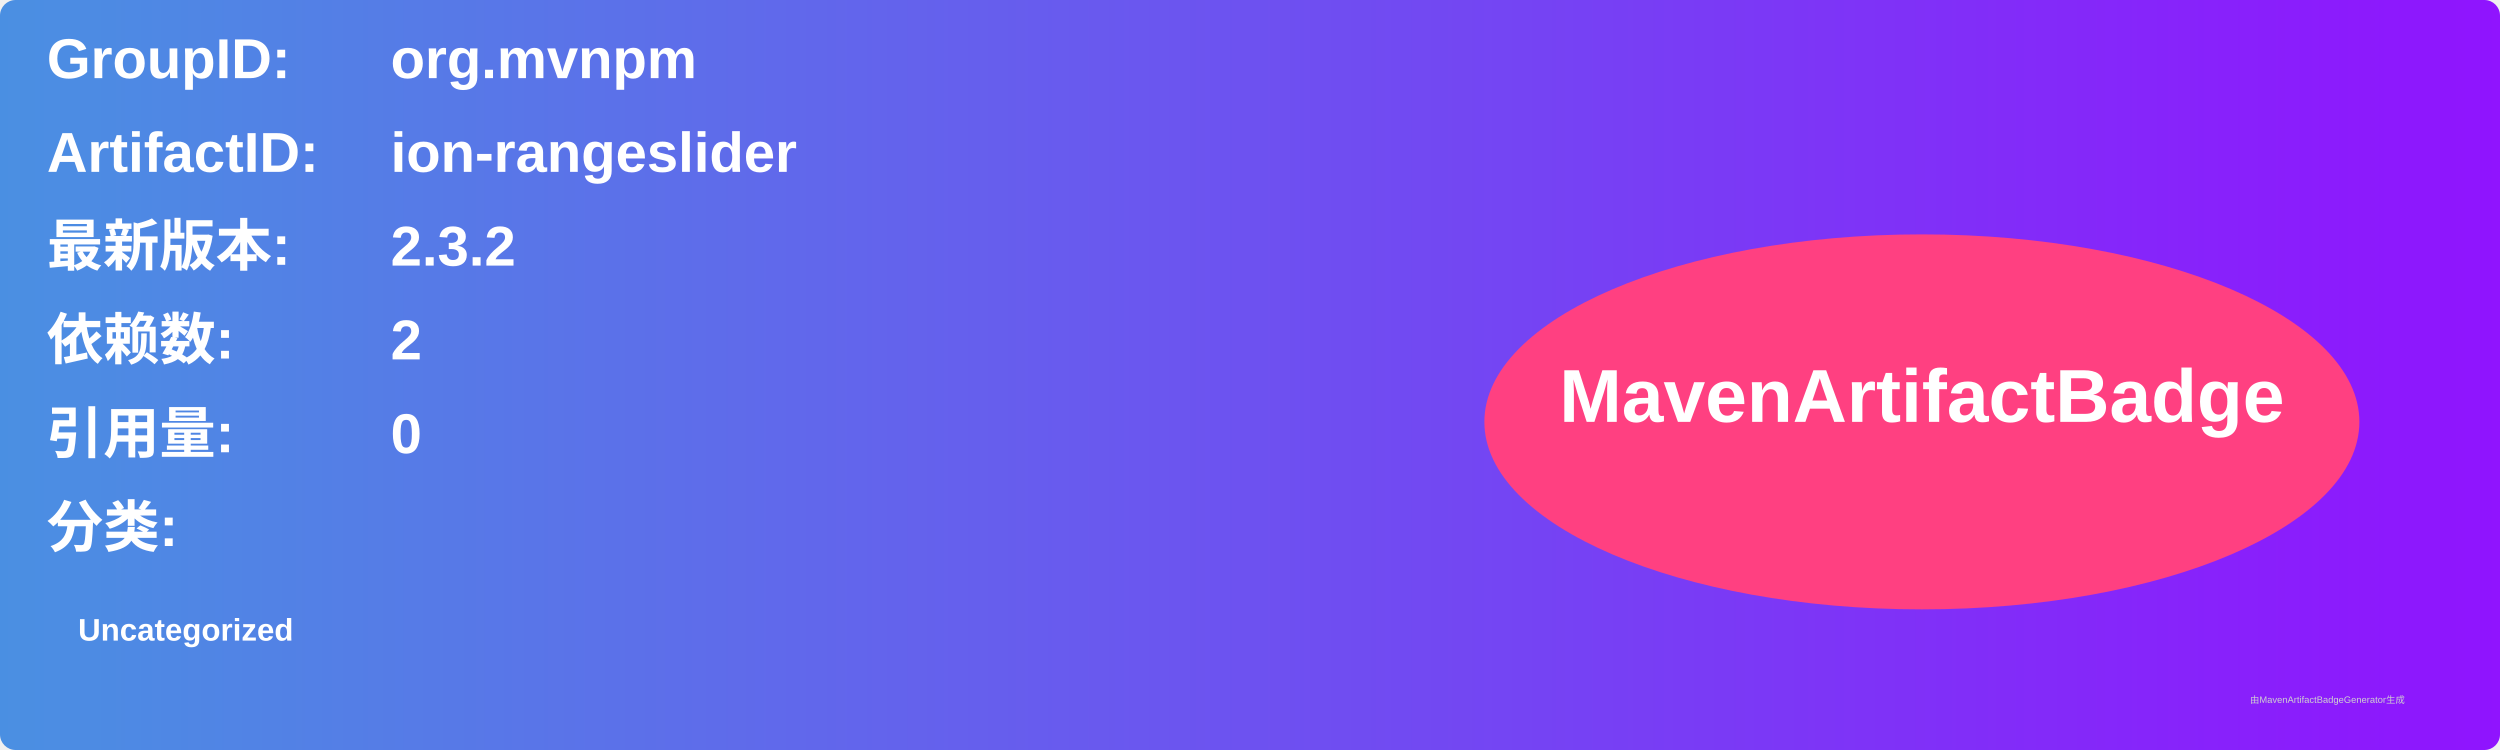
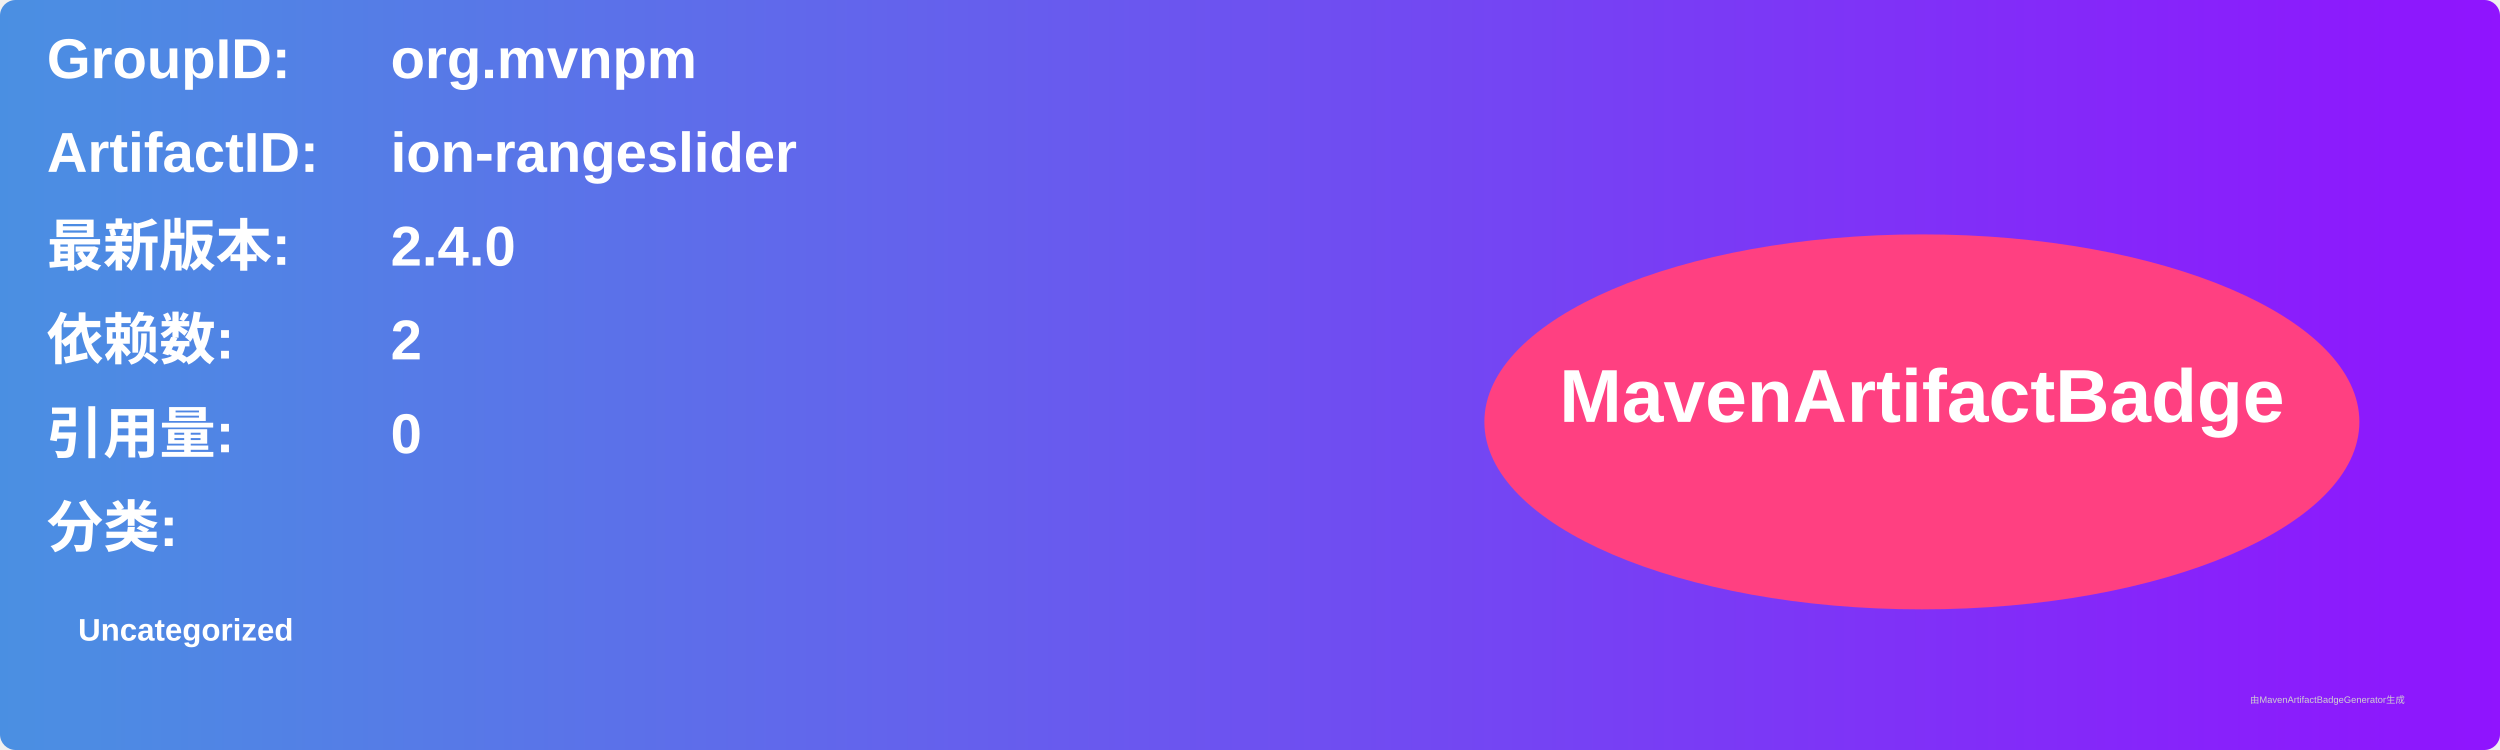
<svg xmlns="http://www.w3.org/2000/svg" width="800" height="240" viewBox="0 0 800 240">
  <linearGradient id="grad" x1="0%" y1="0%" x2="100%" y2="0%">
    <stop offset="0%" stop-color="#4a90e2" />
    <stop offset="100%" stop-color="#9013fe" />
  </linearGradient>
  <rect width="100%" height="100%" rx="5" ry="5" fill="url(#grad)" />
  <g transform="translate(15, 15)">
    <text x="0" y="10" font-family="Arial" font-size="18" fill="white" font-weight="bold" width="260">GroupID:</text>
    <text x="110" y="10" font-family="Arial" font-size="18" fill="white" font-weight="bold" width="460">org.mvnpm</text>
    <text x="0" y="40" font-family="Arial" font-size="18" fill="white" font-weight="bold" width="260">ArtifactID:</text>
    <text x="110" y="40" font-family="Arial" font-size="18" fill="white" font-weight="bold" width="460">ion-rangeslider</text>
    <text x="0" y="70" font-family="Arial" font-size="18" fill="white" font-weight="bold">最新版本:</text>
    <text x="110" y="70" font-family="Arial" font-size="18" fill="white" font-weight="bold">
-       <tspan font-weight="bold">2.3.2</tspan>
+       <tspan font-weight="bold">2.4.0</tspan>
    </text>
    <text x="0" y="100" font-family="Arial" font-size="18" fill="white" font-weight="bold">依赖数: </text>
    <text x="110" y="100" font-family="Arial" font-size="18" fill="white">
      <tspan font-weight="bold">2</tspan>
    </text>
    <text x="0" y="130" font-family="Arial" font-size="18" fill="white" font-weight="bold">引用量: </text>
    <text x="110" y="130" font-family="Arial" font-size="18" fill="white">
      <tspan font-weight="bold">0</tspan>
    </text>
    <text x="0" y="160" font-family="Arial" font-size="18" fill="white" font-weight="bold">分类:</text>
    <text x="10" y="190" font-family="Arial" font-size="10" fill="white">
      <tspan font-weight="bold">Uncategorized</tspan>
    </text>
    <ellipse cx="600" cy="120" rx="140" ry="60" fill="#ff4081" />
    <text x="600" y="120" text-anchor="middle" font-family="Arial" font-size="24" fill="white" font-weight="bold">MavenArtifactBadge</text>
  </g>
  <text x="720" y="225" font-family="Arial" font-size="3" fill="#d0d0d0">由MavenArtifactBadgeGenerator生成</text>
</svg>
